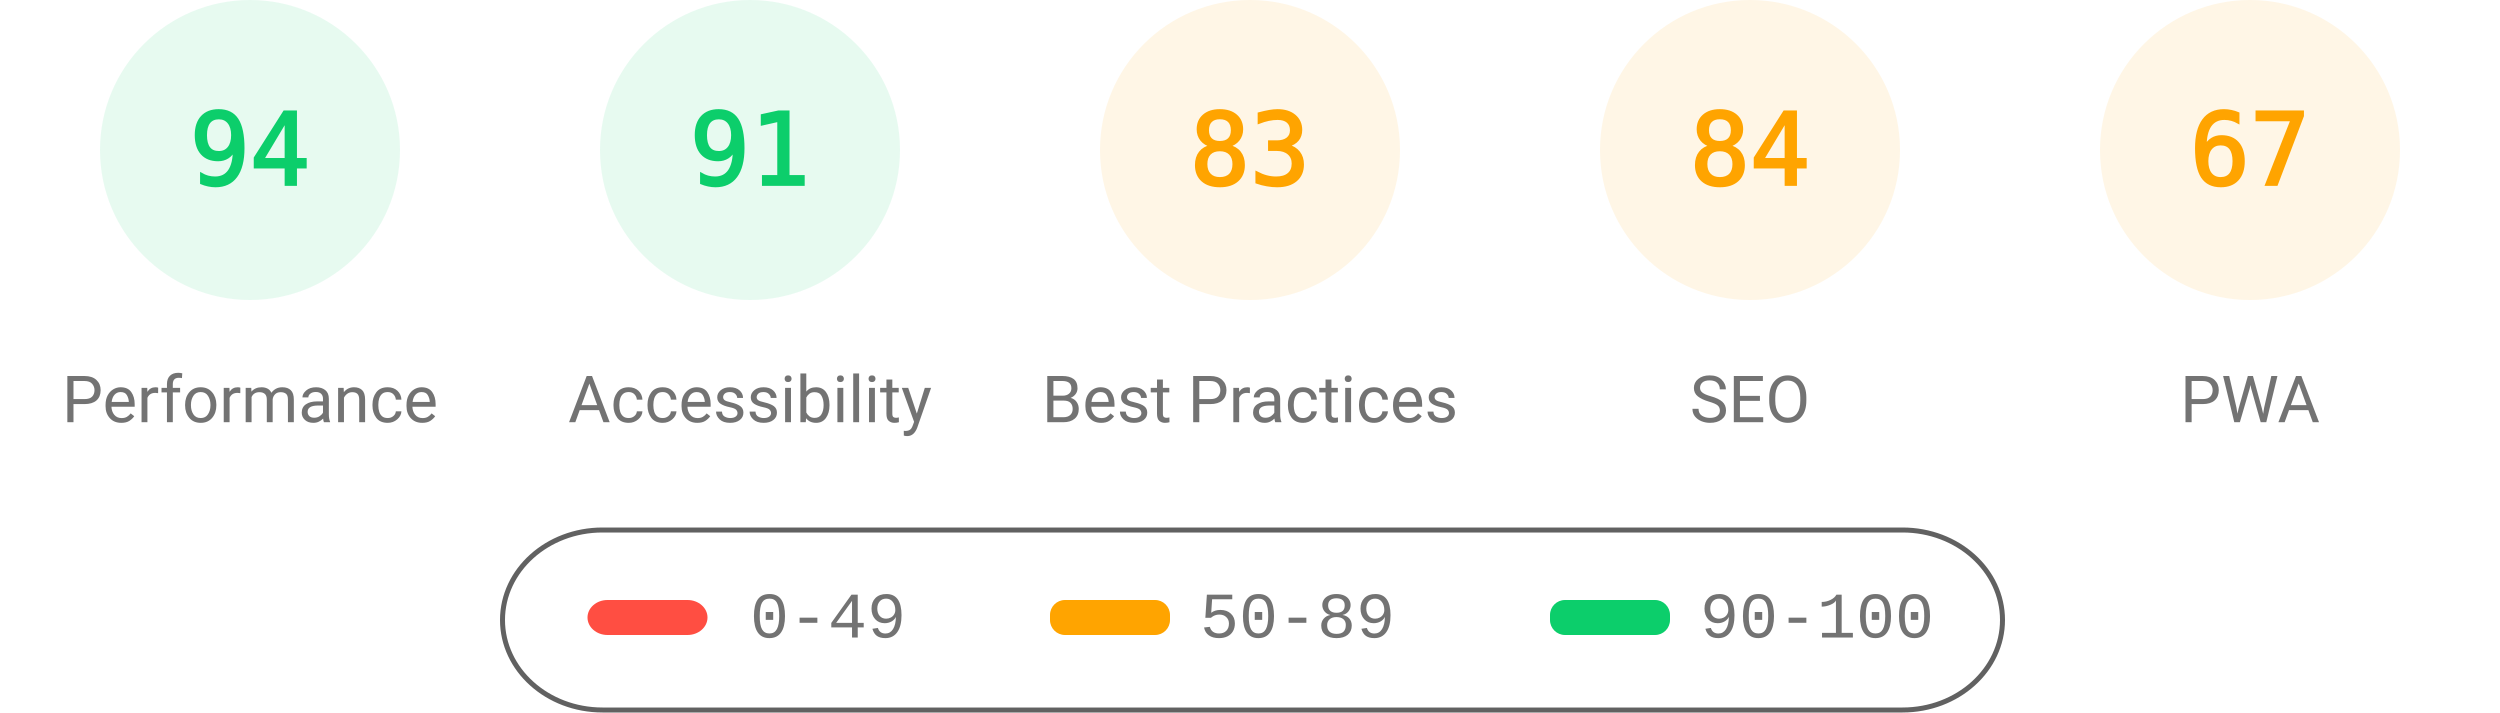
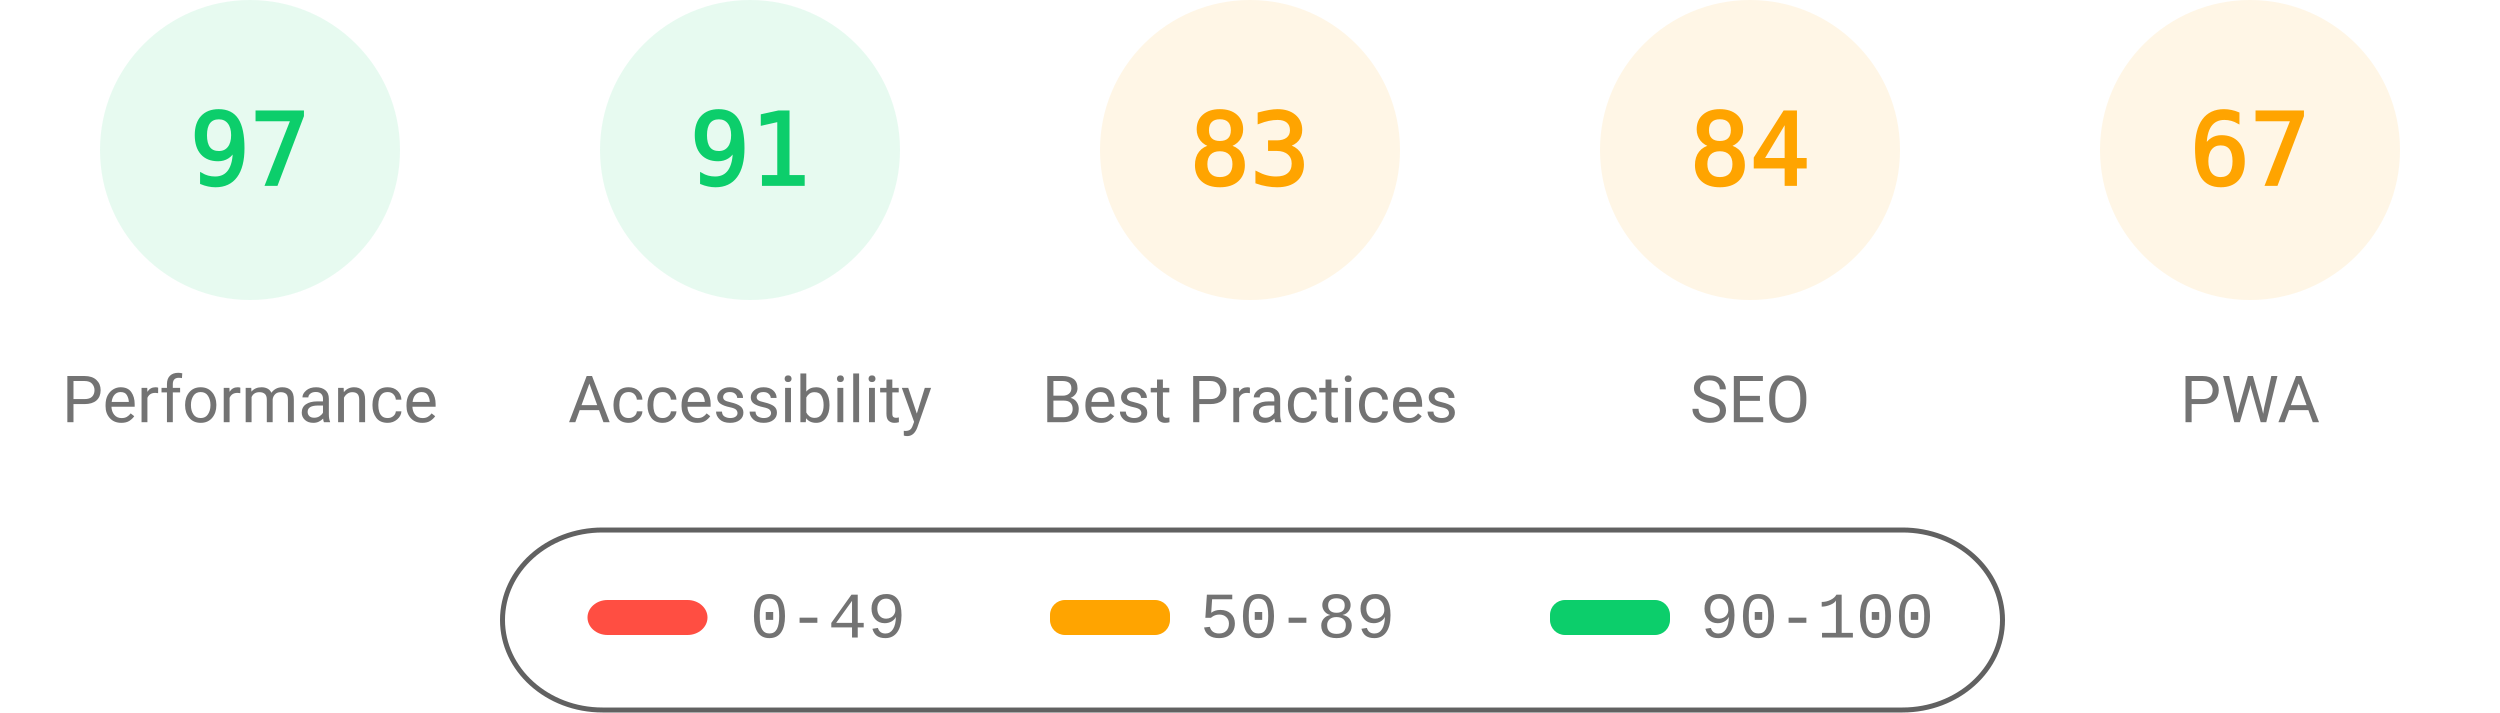
<svg xmlns="http://www.w3.org/2000/svg" fill="none" width="1000" height="285">
  <style>.gauge-base{opacity:.1}.gauge-arc{fill:none;animation-delay:250ms;stroke-linecap:round;transform:rotate(-90deg);transform-origin:100px 60px;animation:load-gauge 1s ease forwards}.guage-text{font-size:40px;font-family:monospace;text-align:center}.guage-red{color:#ff4e42;fill:#ff4e42;stroke:#ff4e42}.guage-orange{color:#ffa400;fill:#ffa400;stroke:#ffa400}.guage-green{color:#0cce6b;fill:#0cce6b;stroke:#0cce6b}.guage-undefined{color:#5c5c5c;fill:#5c5c5c;stroke:#5c5c5c}.guage-title{color:#737373;fill:#737373;stroke:none;font-size:26px;line-height:26px;font-family:Roboto,Halvetica,Arial,sans-serif}@keyframes load-gauge{from{stroke-dasharray:0 352.858}}</style>
  <svg class="guage-div guage-perf guage-green" viewBox="0 0 200 200" width="200" height="200">
    <circle class="gauge-base" r="56" cx="100" cy="60" stroke-width="8" />
-     <circle class="gauge-arc guage-arc-1" r="56" cx="100" cy="60" stroke-width="8" style="stroke-dasharray:330.747,351.858" />
-     <text class="guage-text" x="100" y="60" alignment-baseline="central" dominant-baseline="central" text-anchor="middle">94</text>
+     <circle class="gauge-arc guage-arc-1" r="56" cx="100" cy="60" stroke-width="8" style="stroke-dasharray:341.302,351.858" />
+     <text class="guage-text" x="100" y="60" alignment-baseline="central" dominant-baseline="central" text-anchor="middle">97</text>
    <text class="guage-title" x="100" y="160" alignment-baseline="central" dominant-baseline="central" text-anchor="middle">Performance</text>
  </svg>
  <svg class="guage-div guage-acc guage-green" viewBox="0 0 200 200" width="200" height="200" x="200">
    <circle class="gauge-base" r="56" cx="100" cy="60" stroke-width="8" />
    <circle class="gauge-arc guage-arc-2" r="56" cx="100" cy="60" stroke-width="8" style="stroke-dasharray:320.191,351.858" />
    <text class="guage-text" x="100" y="60" alignment-baseline="central" dominant-baseline="central" text-anchor="middle">91</text>
    <text class="guage-title" x="100" y="160" alignment-baseline="central" dominant-baseline="central" text-anchor="middle">Accessibility</text>
  </svg>
  <svg class="guage-div guage-best guage-orange" viewBox="0 0 200 200" width="200" height="200" x="400">
    <circle class="gauge-base" r="56" cx="100" cy="60" stroke-width="8" />
    <circle class="gauge-arc guage-arc-3" r="56" cx="100" cy="60" stroke-width="8" style="stroke-dasharray:292.042,351.858" />
    <text class="guage-text" x="100" y="60" alignment-baseline="central" dominant-baseline="central" text-anchor="middle">83</text>
    <text class="guage-title" x="100" y="160" alignment-baseline="central" dominant-baseline="central" text-anchor="middle">Best Practices</text>
  </svg>
  <svg class="guage-div guage-seo guage-orange" viewBox="0 0 200 200" width="200" height="200" x="600">
    <circle class="gauge-base" r="56" cx="100" cy="60" stroke-width="8" />
    <circle class="gauge-arc guage-arc-4" r="56" cx="100" cy="60" stroke-width="8" style="stroke-dasharray:295.561,351.858" />
    <text class="guage-text" x="100" y="60" alignment-baseline="central" dominant-baseline="central" text-anchor="middle">84</text>
    <text class="guage-title" x="100" y="160" alignment-baseline="central" dominant-baseline="central" text-anchor="middle">SEO</text>
  </svg>
  <svg class="guage-div guage-pwa guage-orange" viewBox="0 0 200 200" width="200" height="200" x="800">
    <circle class="gauge-base" r="56" cx="100" cy="60" stroke-width="8" />
    <circle class="gauge-arc guage-arc-4" r="56" cx="100" cy="60" stroke-width="8" style="stroke-dasharray:235.745,351.858" />
    <text class="guage-text" x="100" y="60" alignment-baseline="central" dominant-baseline="central" text-anchor="middle">67</text>
    <text class="guage-title" x="100" y="160" alignment-baseline="central" dominant-baseline="central" text-anchor="middle">PWA</text>
  </svg>
  <svg width="604" height="76" x="200" y="210">
    <path fill="none" id="canvas_background" d="M-1-1h604v80H-1z" />
    <rect fill-opacity="0" stroke="#616161" stroke-width="2" rx="40" id="svg_2" height="72" width="600" y="2" x="1" fill="#000" />
    <rect stroke="#000" rx="8" id="svg_3" height="14" width="48" y="30" x="35" stroke-opacity="null" stroke-width="0" fill="#ff4e42" />
    <rect stroke="#000" rx="6" id="svg_4" height="14" width="48" y="30" x="220" stroke-opacity="null" stroke-width="0" fill="#ffa400" />
    <rect stroke="#000" rx="6" id="svg_5" height="14" width="48" y="30" x="420" stroke-opacity="null" stroke-width="0" fill="#0cce6b" />
    <text xml:space="preserve" text-anchor="start" font-family="'Courier New', Courier, monospace" font-size="26" id="svg_6" y="45" x="100" stroke-opacity="null" stroke-width="0" stroke="#000" fill="#737373">0-49</text>
    <text xml:space="preserve" text-anchor="start" font-family="'Courier New', Courier, monospace" font-size="26" id="svg_7" y="45" x="280" stroke-opacity="null" stroke-width="0" stroke="#000" fill="#737373">50-89</text>
    <text xml:space="preserve" text-anchor="start" font-family="'Courier New', Courier, monospace" font-size="26" id="svg_8" y="45" x="480" stroke-opacity="null" stroke-width="0" stroke="#000" fill="#737373">90-100</text>
  </svg>
</svg>
